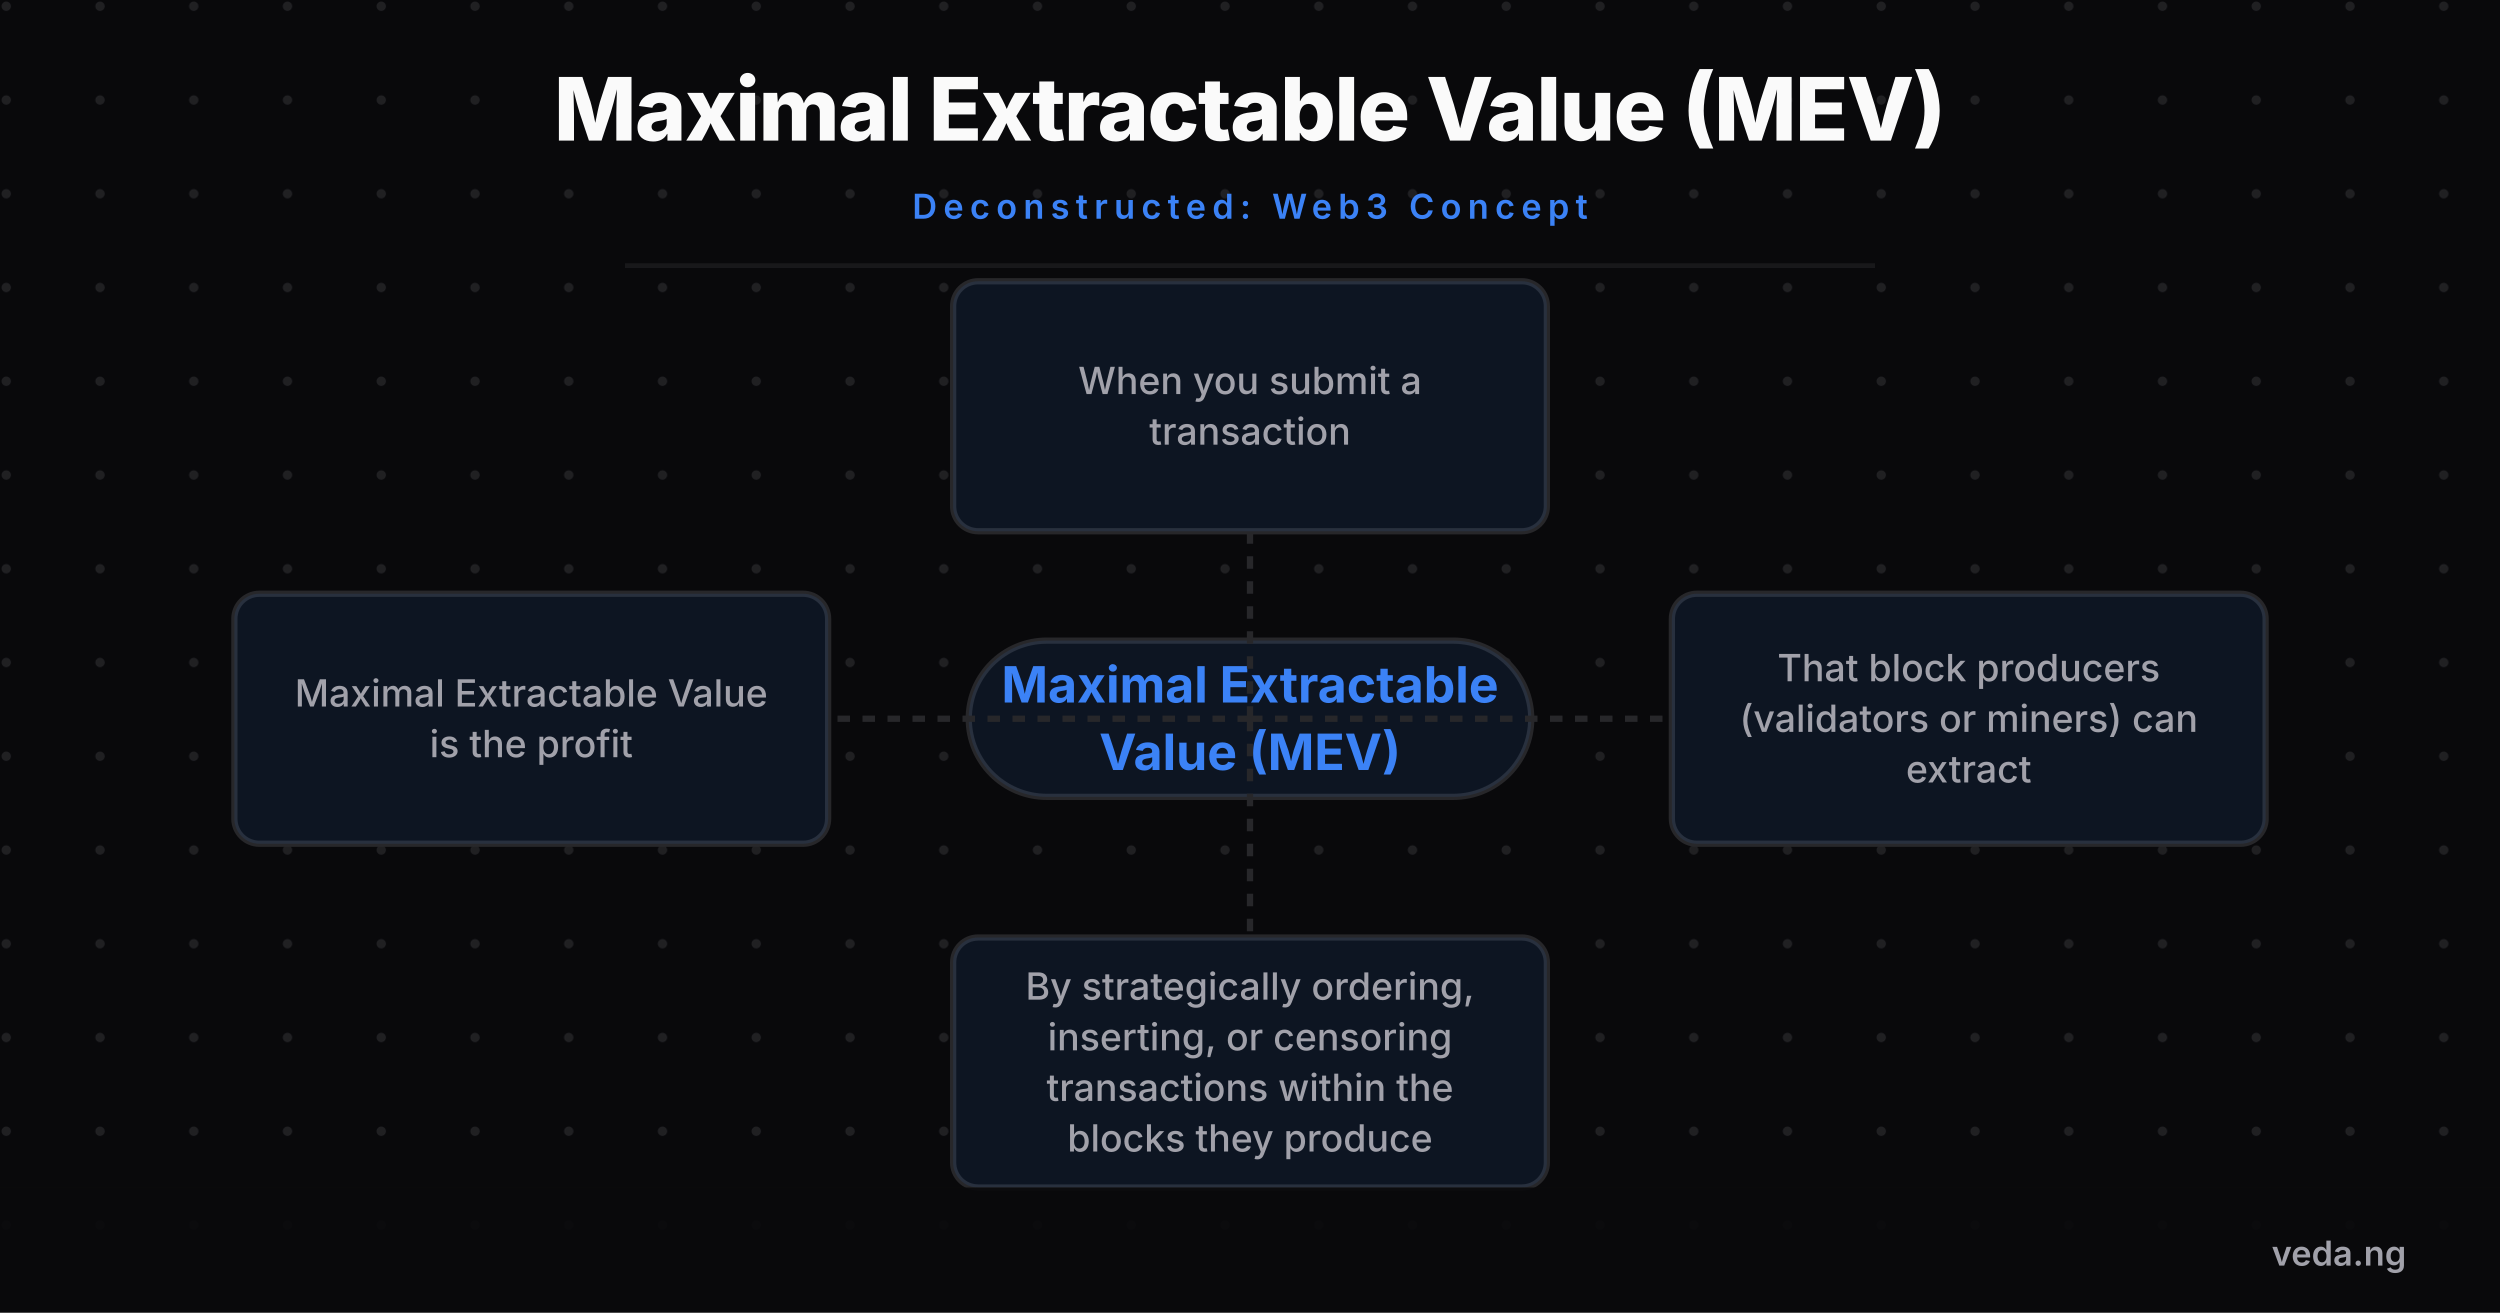
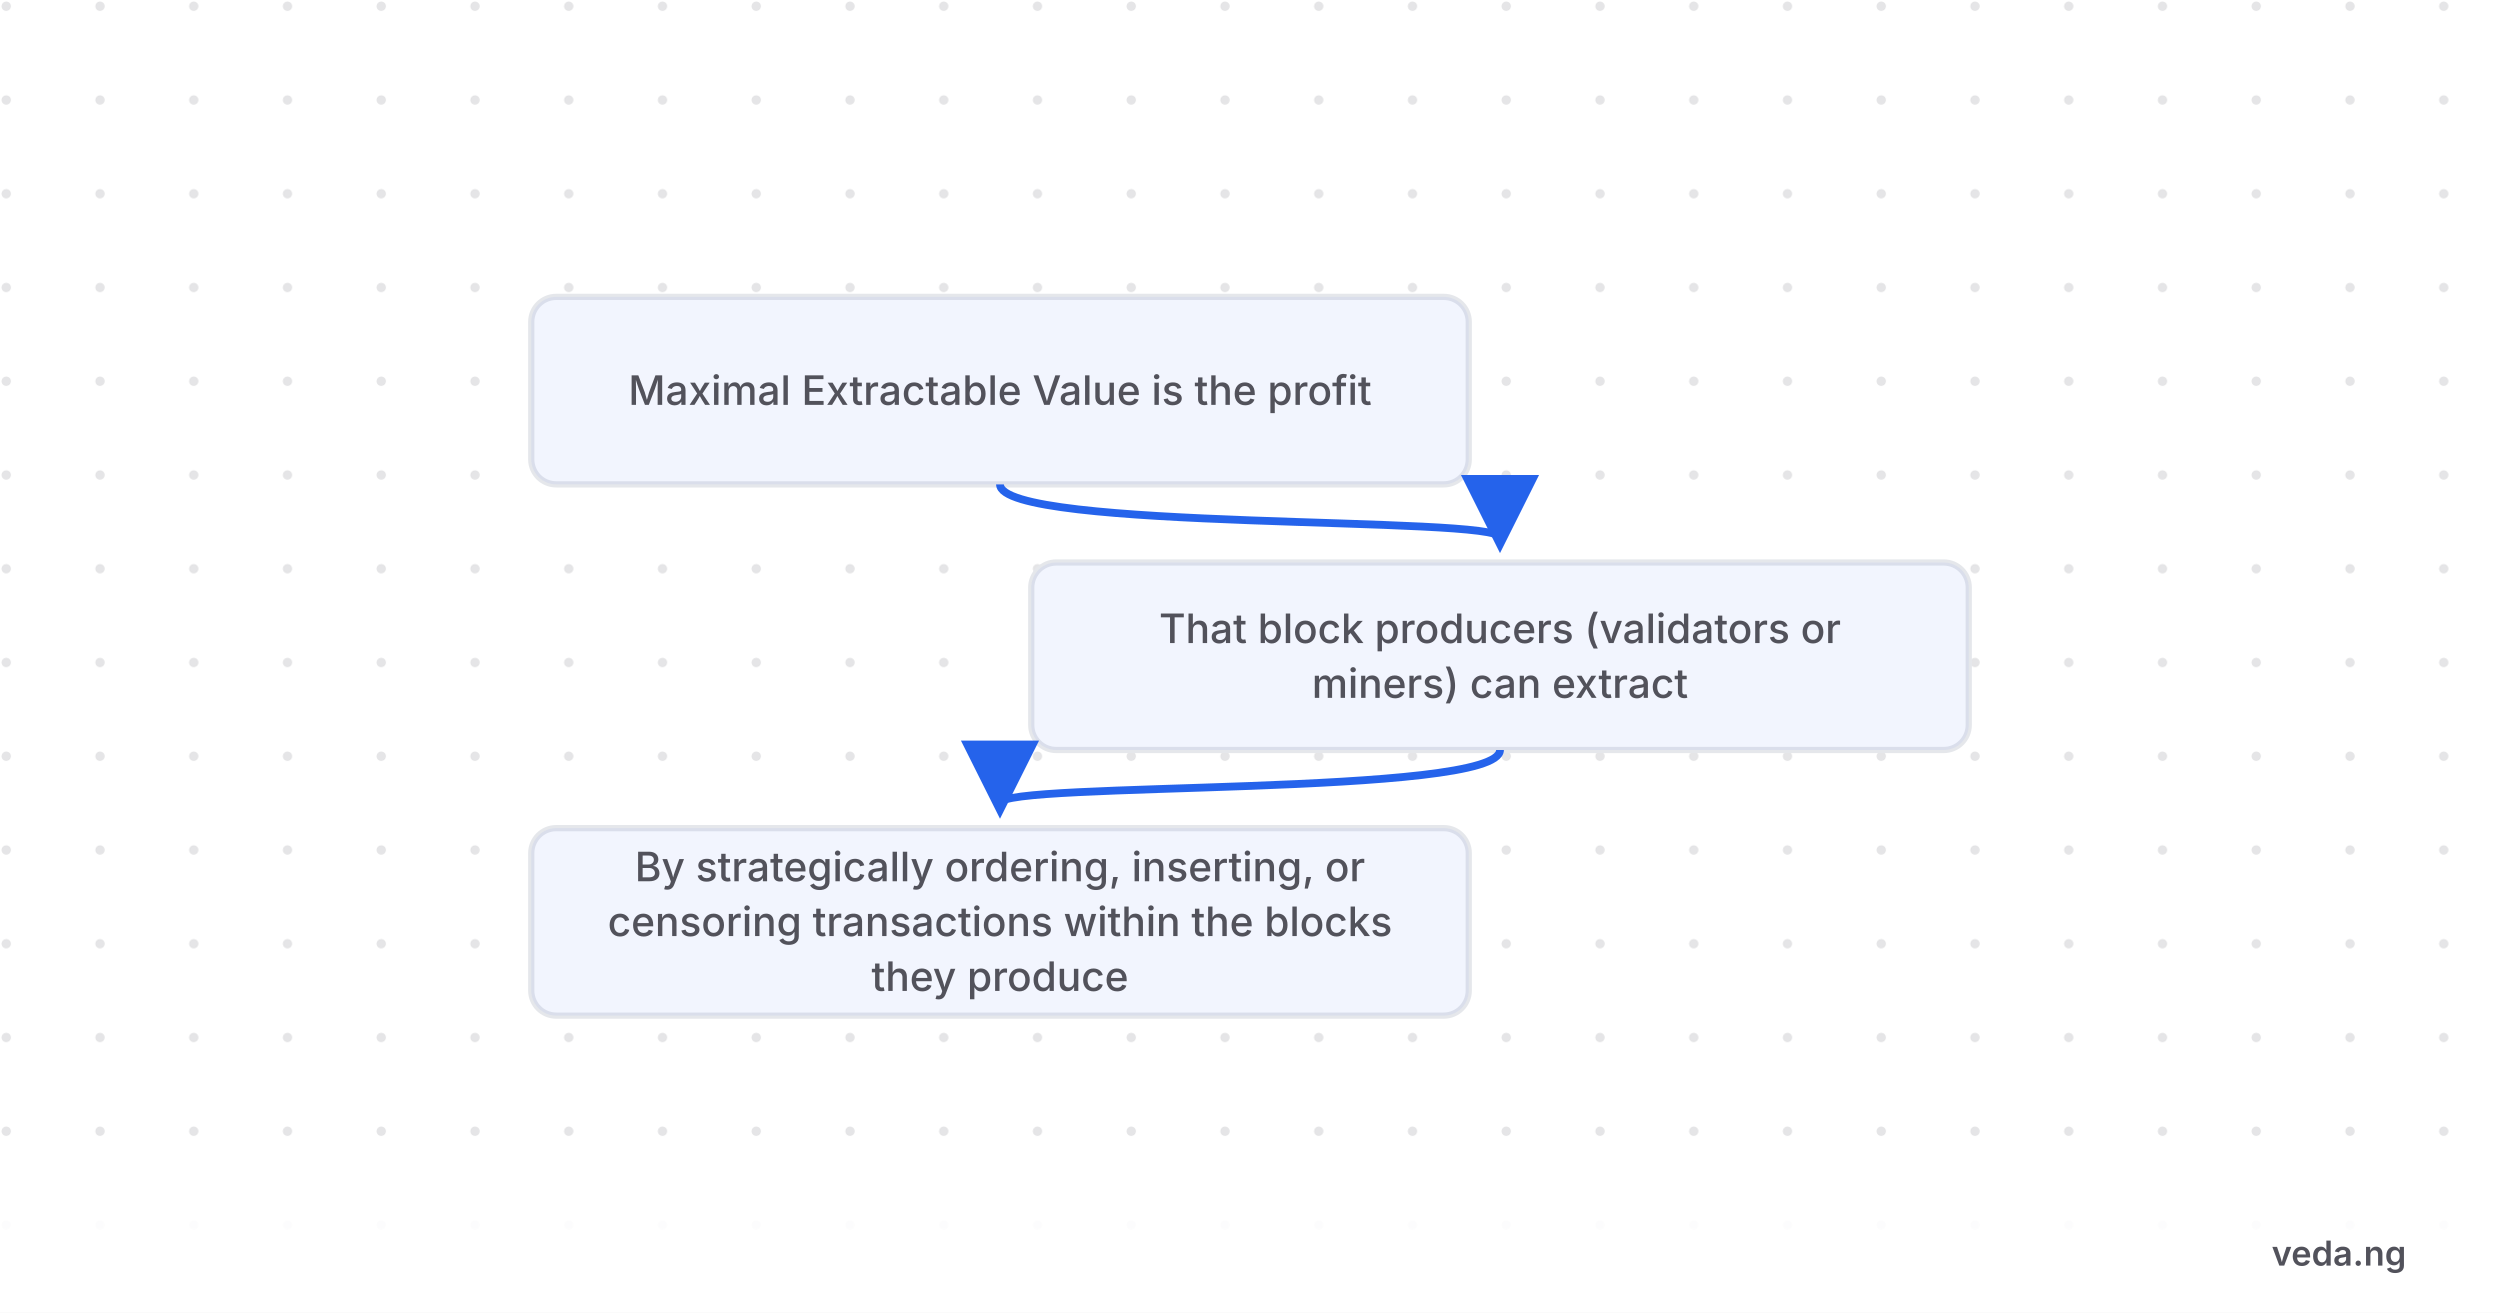
- <svg xmlns="http://www.w3.org/2000/svg" viewBox="0 0 800 420" width="800" height="420" style="background-color:#09090b">
+ <svg xmlns="http://www.w3.org/2000/svg" viewBox="0 0 800 420" width="800" height="420" style="background-color:#ffffff">
  <defs>
    <pattern id="grid" width="30" height="30" patternUnits="userSpaceOnUse">
-       <circle cx="2" cy="2" r="1.5" fill="#a1a1aa" opacity="0.15" />
+       <circle cx="2" cy="2" r="1.5" fill="#52525b" opacity="0.15" />
    </pattern>
    <marker id="arrow" markerWidth="10" markerHeight="10" refX="8" refY="5" orient="auto">
-       <path d="M 0 0 L 10 5 L 0 10 z" fill="#3b82f6" />
+       <path d="M 0 0 L 10 5 L 0 10 z" fill="#2563eb" />
    </marker>
  </defs>
-   <rect width="800" height="420" fill="#09090b" />
+   <rect width="800" height="420" fill="#ffffff" />
  <rect width="800" height="420" fill="url(#grid)" />
-   <text x="400" y="45" font-family="'Inter',sans-serif" font-weight="800" font-size="28" fill="#fafafa" text-anchor="middle" letter-spacing="-0.5">Maximal Extractable Value (MEV)</text>
-   <text x="400" y="70" font-family="'Inter',sans-serif" font-weight="600" font-size="11" fill="#3b82f6" text-anchor="middle" letter-spacing="2" text-transform="uppercase">Deconstructed: Web3 Concept</text>
-   <line x1="200" y1="85" x2="600" y2="85" stroke="#27272a" stroke-width="1.5" opacity="0.5" />
-   <g transform="translate(0, 100)">
-     <rect x="310" y="105" width="180" height="50" rx="25" fill="#09090b" stroke="#27272a" stroke-width="2" />
-     <rect x="310" y="105" width="180" height="50" rx="25" fill="rgba(59,130,246,0.1)" />
-     <text x="400" y="124.8" font-family="'Inter',sans-serif" font-weight="700" font-size="16" fill="#3b82f6" text-anchor="middle">Maximal Extractable</text>
-     <text x="400" y="146.4" font-family="'Inter',sans-serif" font-weight="700" font-size="16" fill="#3b82f6" text-anchor="middle">Value (MEV)</text>
-     <path d="M 400 130 L 170 130" fill="none" stroke="#27272a" stroke-width="2" stroke-dasharray="4 4" />
-     <rect x="75" y="90" width="190" height="80" rx="8" fill="#09090b" stroke="#27272a" stroke-width="2" />
-     <rect x="75" y="90" width="190" height="80" rx="8" fill="rgba(59,130,246,0.1)" />
-     <text x="170" y="126.1" font-family="'Inter',sans-serif" font-weight="500" font-size="12" fill="#a1a1aa" text-anchor="middle">Maximal Extractable Value</text>
-     <text x="170" y="142.3" font-family="'Inter',sans-serif" font-weight="500" font-size="12" fill="#a1a1aa" text-anchor="middle">is the profit</text>
-     <path d="M 400 130 L 630 130" fill="none" stroke="#27272a" stroke-width="2" stroke-dasharray="4 4" />
-     <rect x="535" y="90" width="190" height="80" rx="8" fill="#09090b" stroke="#27272a" stroke-width="2" />
-     <rect x="535" y="90" width="190" height="80" rx="8" fill="rgba(59,130,246,0.1)" />
-     <text x="630" y="118" font-family="'Inter',sans-serif" font-weight="500" font-size="12" fill="#a1a1aa" text-anchor="middle">That block producers</text>
-     <text x="630" y="134.2" font-family="'Inter',sans-serif" font-weight="500" font-size="12" fill="#a1a1aa" text-anchor="middle">(validators or miners) can</text>
-     <text x="630" y="150.4" font-family="'Inter',sans-serif" font-weight="500" font-size="12" fill="#a1a1aa" text-anchor="middle">extract</text>
-     <path d="M 400 130 L 400 240" fill="none" stroke="#27272a" stroke-width="2" stroke-dasharray="4 4" />
-     <rect x="305" y="200" width="190" height="80" rx="8" fill="#09090b" stroke="#27272a" stroke-width="2" />
-     <rect x="305" y="200" width="190" height="80" rx="8" fill="rgba(59,130,246,0.1)" />
-     <text x="400" y="219.9" font-family="'Inter',sans-serif" font-weight="500" font-size="12" fill="#a1a1aa" text-anchor="middle">By strategically ordering,</text>
-     <text x="400" y="236.1" font-family="'Inter',sans-serif" font-weight="500" font-size="12" fill="#a1a1aa" text-anchor="middle">inserting, or censoring</text>
-     <text x="400" y="252.3" font-family="'Inter',sans-serif" font-weight="500" font-size="12" fill="#a1a1aa" text-anchor="middle">transactions within the</text>
-     <text x="400" y="268.5" font-family="'Inter',sans-serif" font-weight="500" font-size="12" fill="#a1a1aa" text-anchor="middle">blocks they produce</text>
-     <path d="M 400 130 L 400 30" fill="none" stroke="#27272a" stroke-width="2" stroke-dasharray="4 4" />
-     <rect x="305" y="-10" width="190" height="80" rx="8" fill="#09090b" stroke="#27272a" stroke-width="2" />
-     <rect x="305" y="-10" width="190" height="80" rx="8" fill="rgba(59,130,246,0.1)" />
-     <text x="400" y="26.1" font-family="'Inter',sans-serif" font-weight="500" font-size="12" fill="#a1a1aa" text-anchor="middle">When you submit a</text>
-     <text x="400" y="42.3" font-family="'Inter',sans-serif" font-weight="500" font-size="12" fill="#a1a1aa" text-anchor="middle">transaction</text>
+   <g transform="translate(0, 80)">
+     <rect x="170" y="15" width="300" height="60" rx="8" fill="#ffffff" stroke="#e5e7eb" stroke-width="2" />
+     <rect x="170" y="15" width="300" height="60" rx="8" fill="rgba(37,99,235,0.06)" />
+     <text x="320" y="49.55" font-family="'Inter',sans-serif" font-weight="500" font-size="13" fill="#52525b" text-anchor="middle">Maximal Extractable Value is the profit</text>
+     <path d="M 320 75 C 320 90, 480 85, 480 92" fill="none" stroke="#2563eb" stroke-width="2.5" marker-end="url(#arrow)" />
+     <rect x="330" y="100" width="300" height="60" rx="8" fill="#ffffff" stroke="#e5e7eb" stroke-width="2" />
+     <rect x="330" y="100" width="300" height="60" rx="8" fill="rgba(37,99,235,0.06)" />
+     <text x="480" y="125.775" font-family="'Inter',sans-serif" font-weight="500" font-size="13" fill="#52525b" text-anchor="middle">That block producers (validators or</text>
+     <text x="480" y="143.325" font-family="'Inter',sans-serif" font-weight="500" font-size="13" fill="#52525b" text-anchor="middle">miners) can extract</text>
+     <path d="M 480 160 C 480 175, 320 170, 320 177" fill="none" stroke="#2563eb" stroke-width="2.5" marker-end="url(#arrow)" />
+     <rect x="170" y="185" width="300" height="60" rx="8" fill="#ffffff" stroke="#e5e7eb" stroke-width="2" />
+     <rect x="170" y="185" width="300" height="60" rx="8" fill="rgba(37,99,235,0.06)" />
+     <text x="320" y="202" font-family="'Inter',sans-serif" font-weight="500" font-size="13" fill="#52525b" text-anchor="middle">By strategically ordering, inserting, or</text>
+     <text x="320" y="219.55" font-family="'Inter',sans-serif" font-weight="500" font-size="13" fill="#52525b" text-anchor="middle">censoring transactions within the blocks</text>
+     <text x="320" y="237.1" font-family="'Inter',sans-serif" font-weight="500" font-size="13" fill="#52525b" text-anchor="middle">they produce</text>
  </g>
-   <rect x="0" y="380" width="800" height="40" fill="#09090b" opacity="0.9" />
-   <text x="770" y="405" font-family="'Inter',sans-serif" font-weight="600" font-size="11" fill="#a1a1aa" text-anchor="end">veda.ng</text>
+   <rect x="0" y="380" width="800" height="40" fill="#ffffff" opacity="0.9" />
+   <text x="770" y="405" font-family="'Inter',sans-serif" font-weight="600" font-size="11" fill="#52525b" text-anchor="end">veda.ng</text>
</svg>
